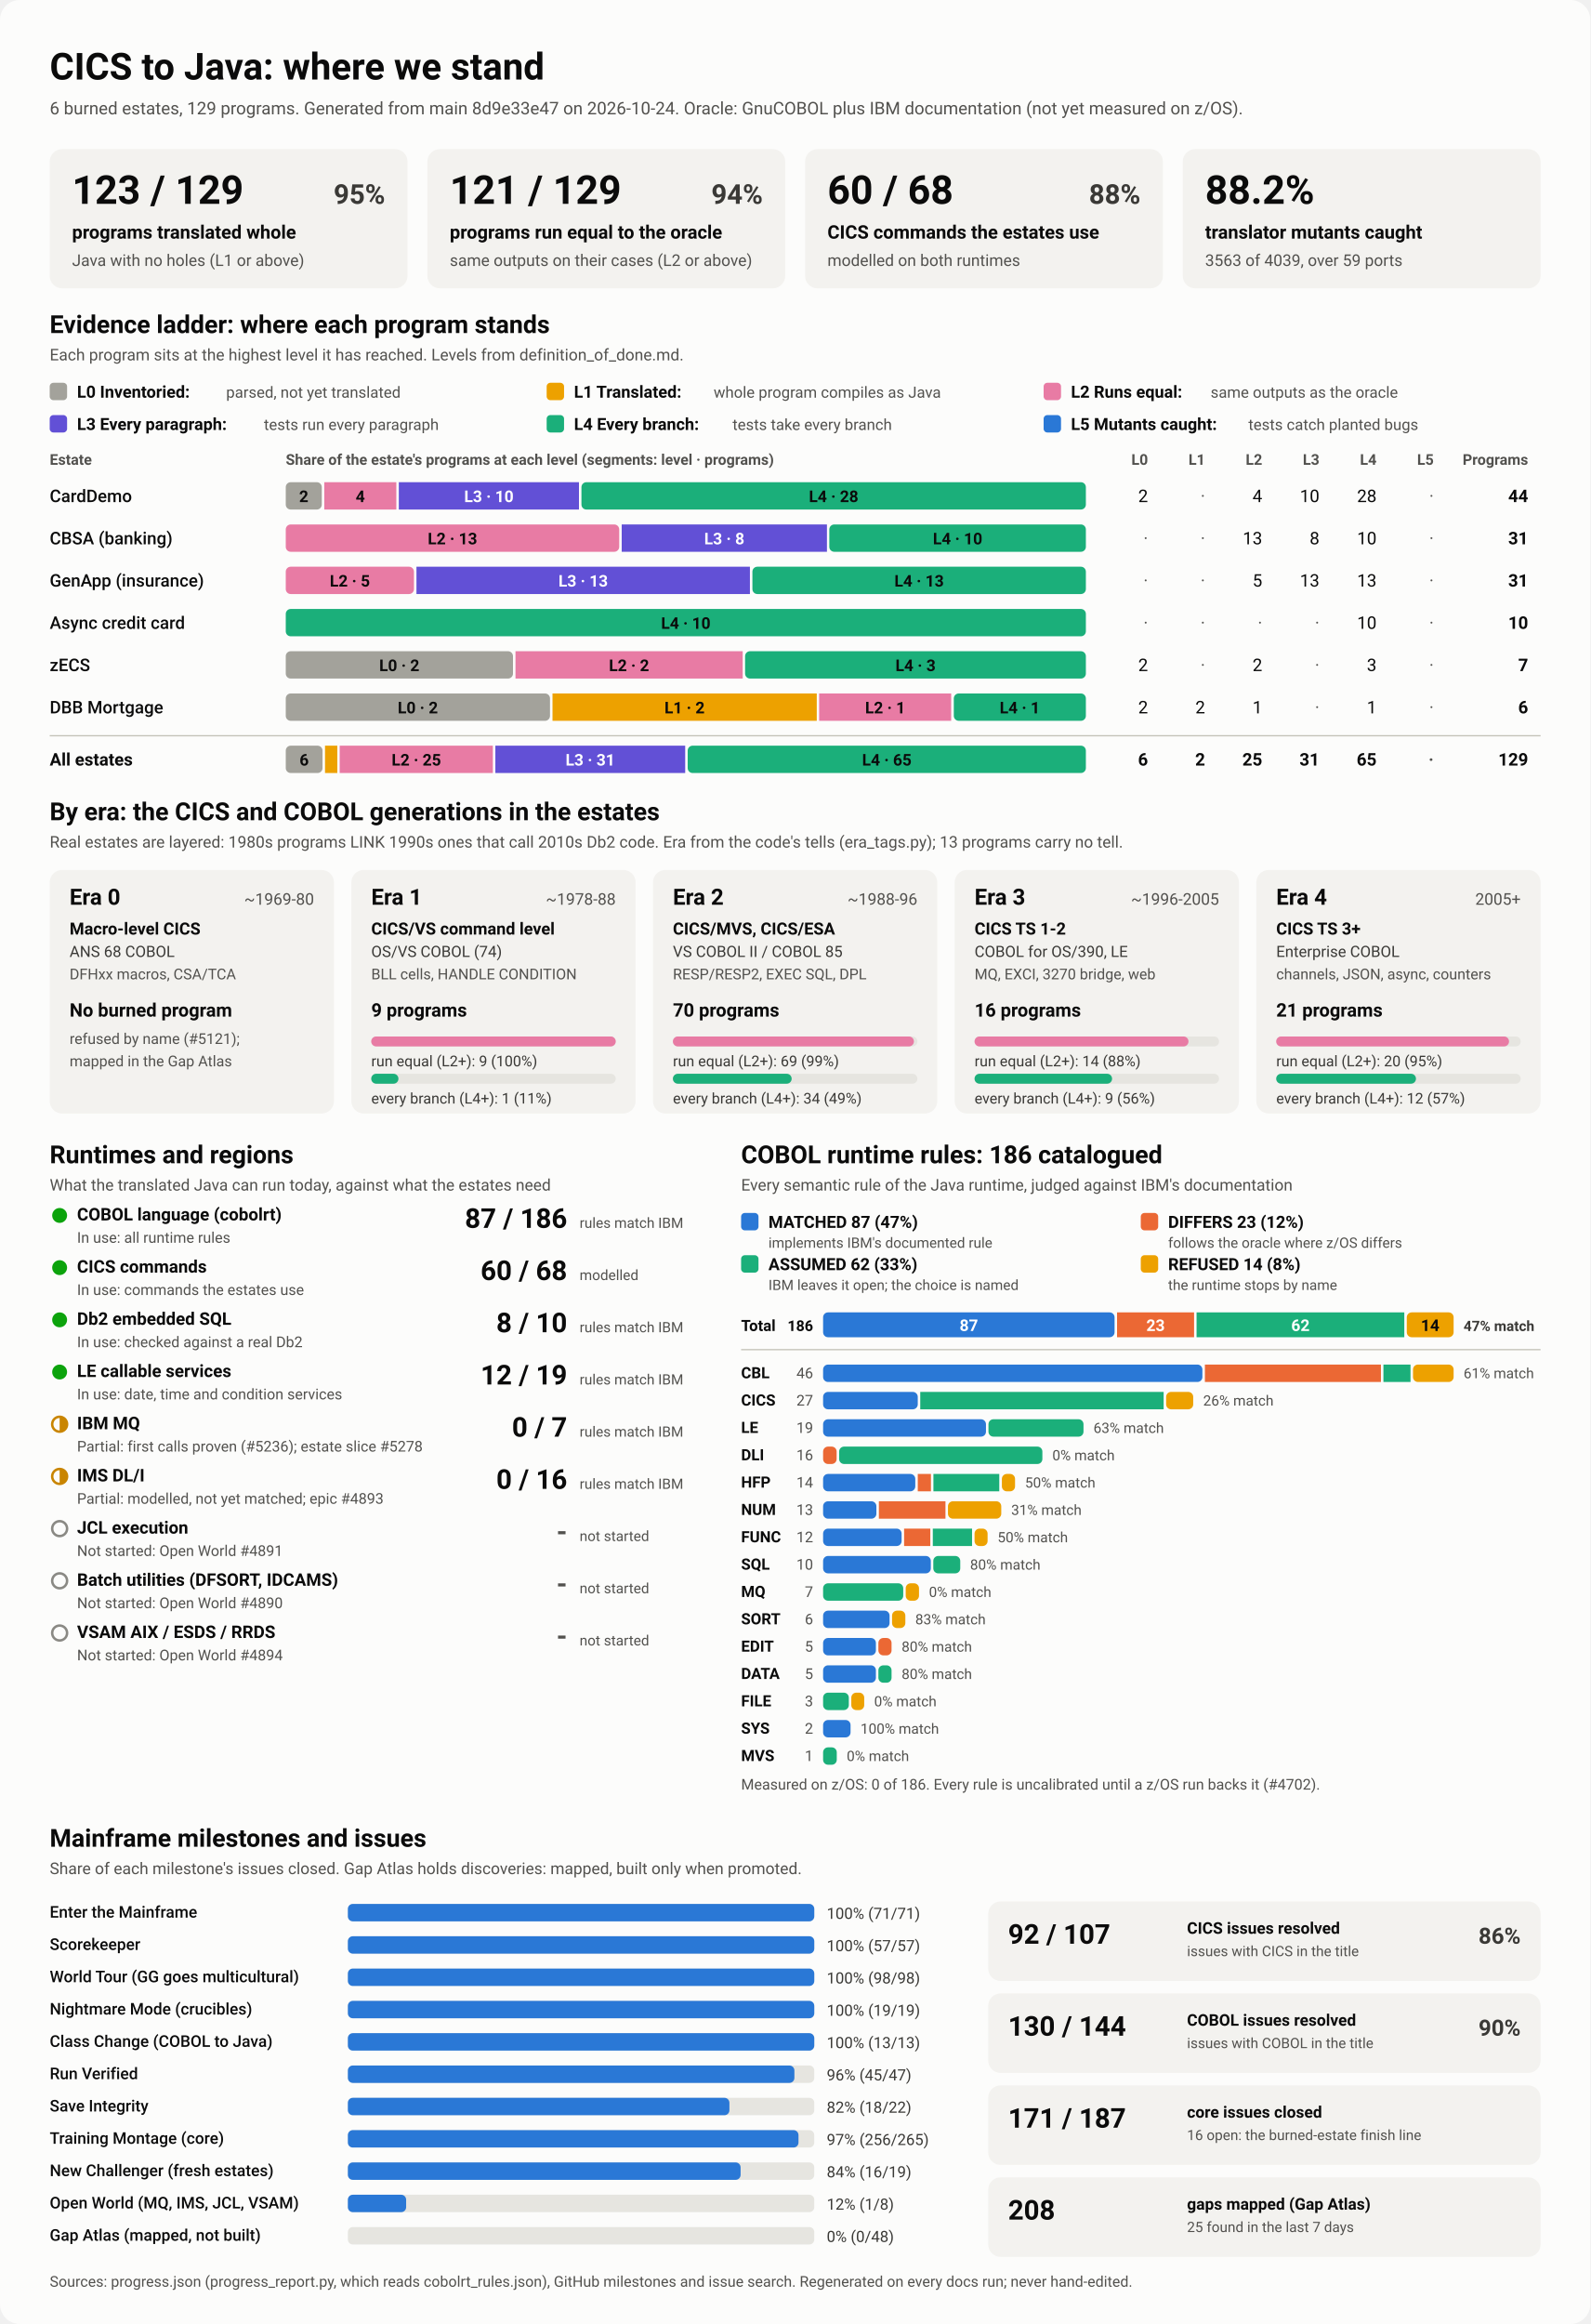
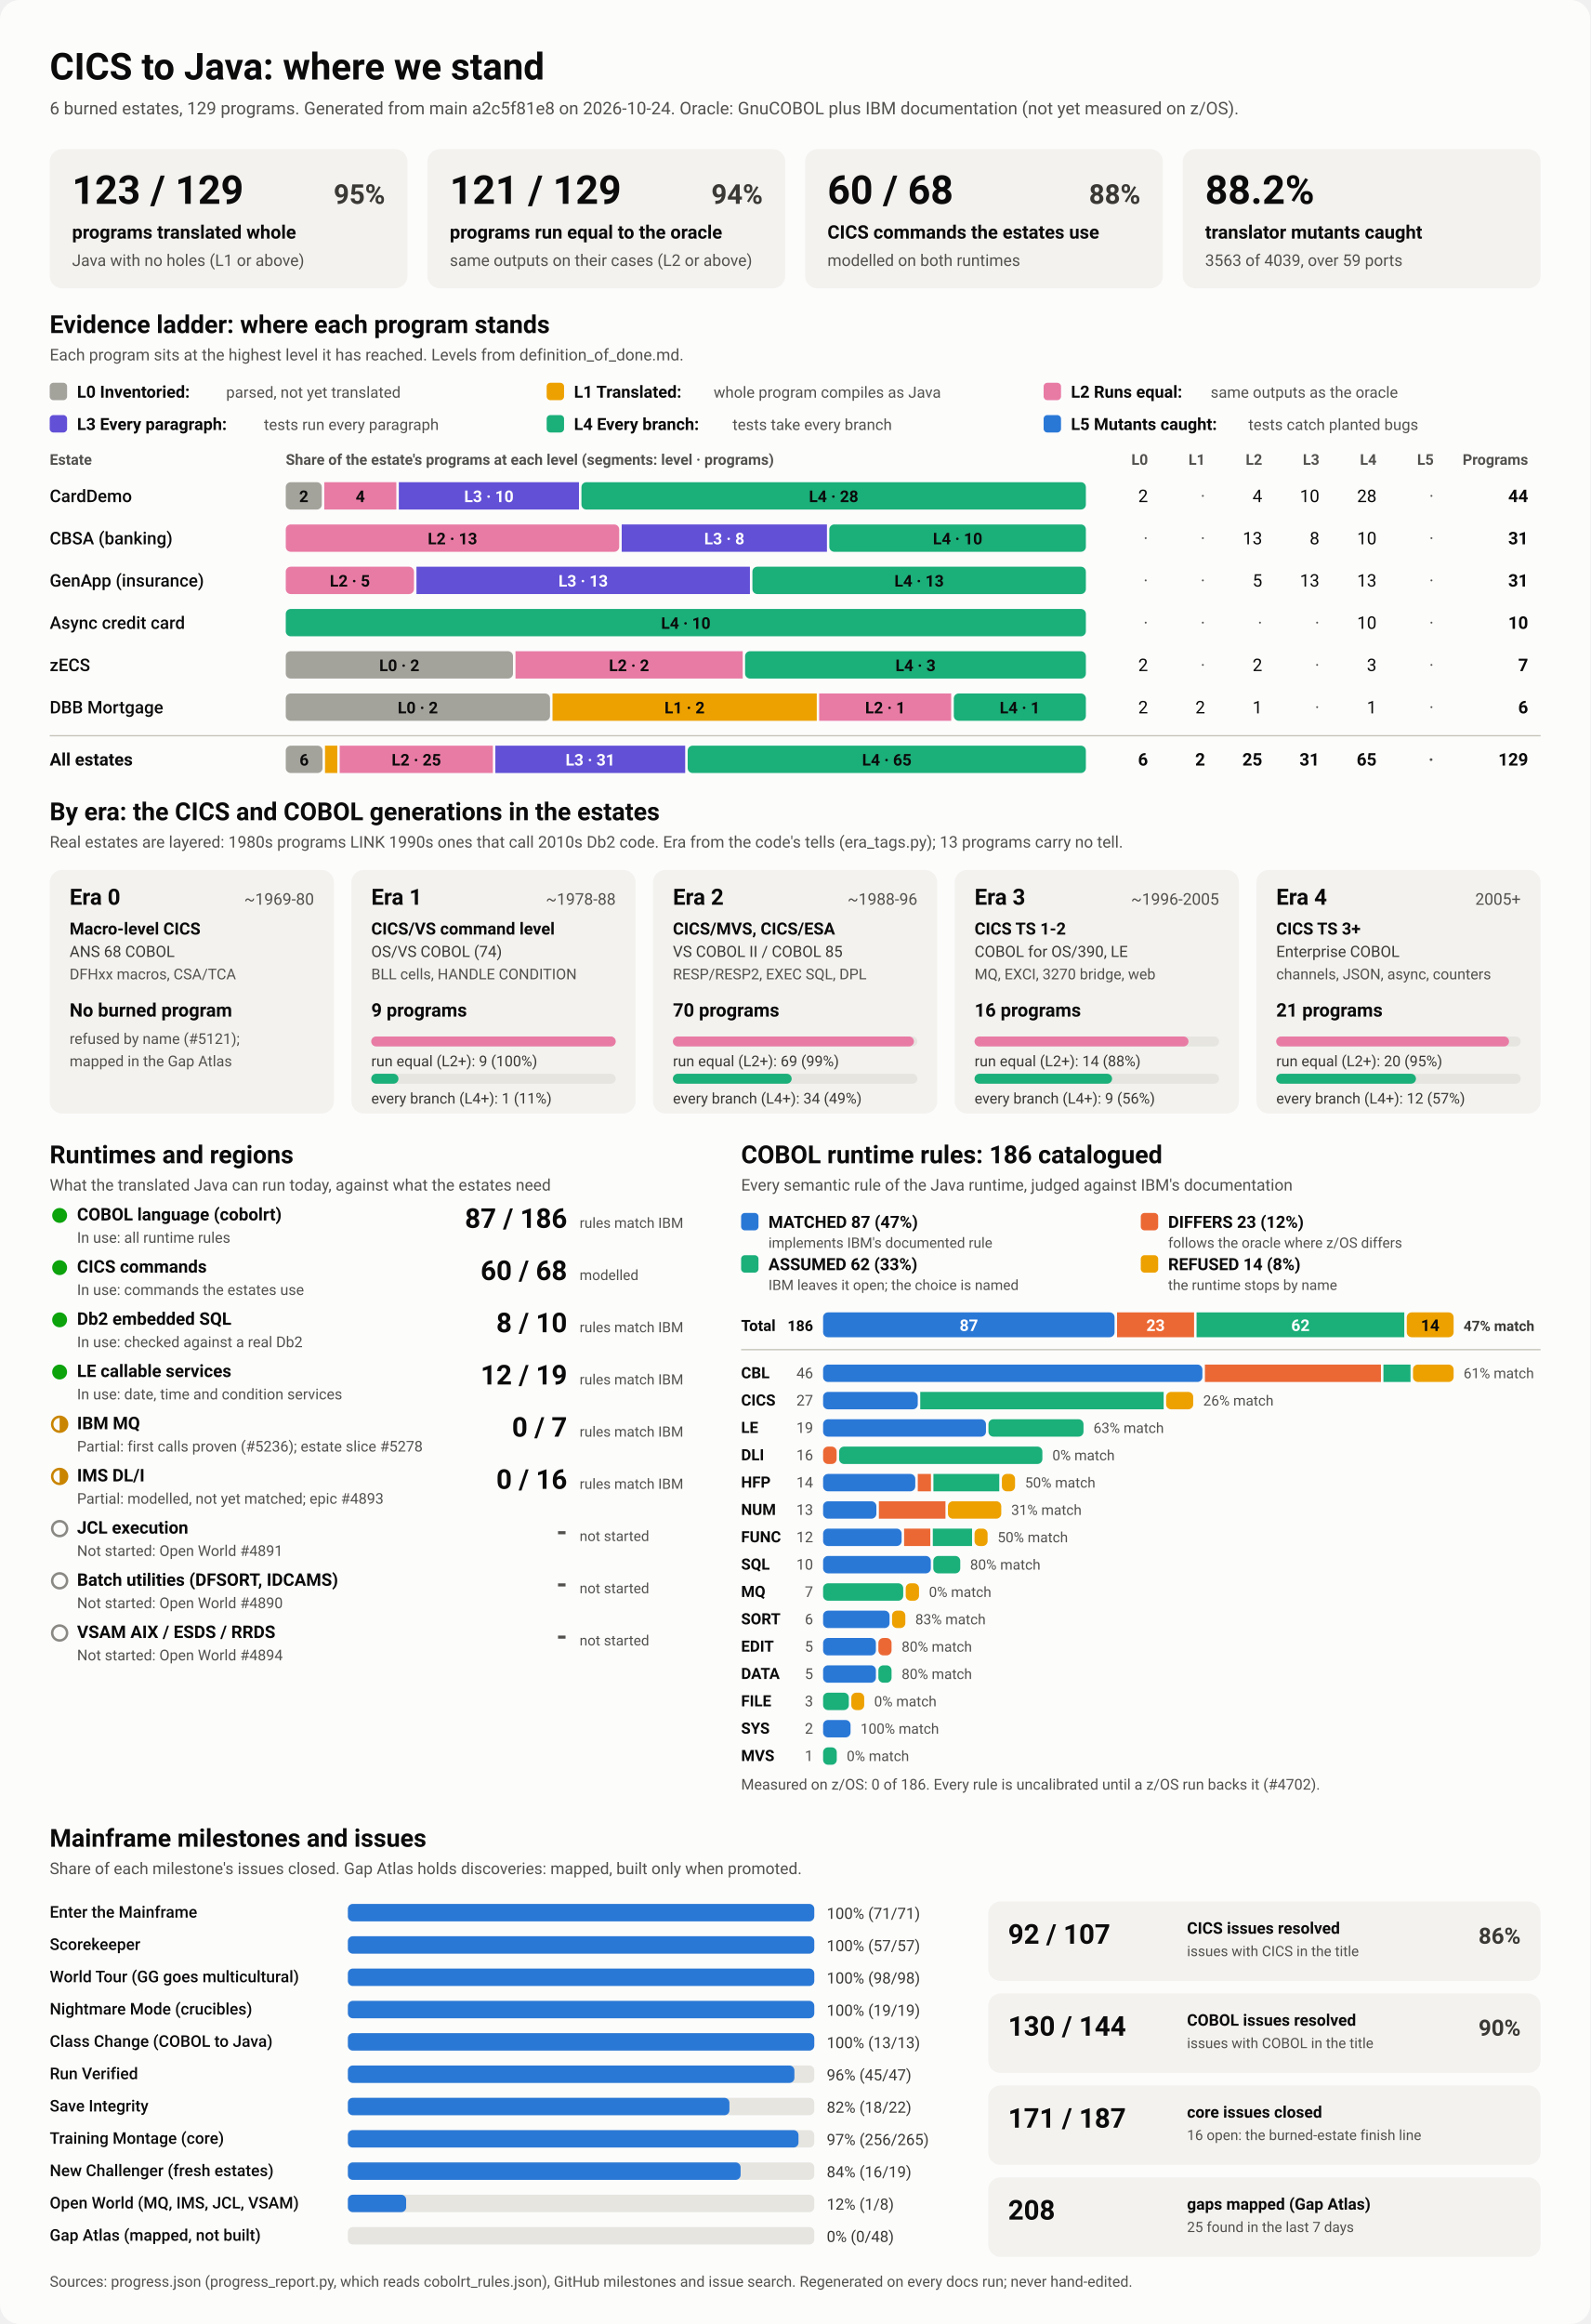
<svg xmlns="http://www.w3.org/2000/svg" viewBox="0 0 1280 1870" width="1280" height="1870" role="img" aria-labelledby="ttl">
  <style>
    svg { font-family: system-ui, -apple-system, 'Segoe UI', Roboto, Helvetica, Arial, sans-serif; }
    .bg { fill: #fcfcfb; }
    .card { fill: #f3f2ef; }
    .track { fill: #e6e5e0; }
    .rule { stroke: #c3c2b7; stroke-width: 1; }
    .t1 { fill: #0b0b0b; } .t2 { fill: #3a3936; } .t3 { fill: #52514e; }
    .on-dark { fill: #ffffff; } .on-light { fill: #0b0b0b; }
    .lv0 { fill: #a3a29b; } .lv1 { fill: #eda100; } .lv2 { fill: #e87ba4; } .lv3 { fill: #6250d6; } .lv4 { fill: #1baf7a; } .lv5 { fill: #2a78d6; } 
    .s0 { fill: #2a78d6; } .s1 { fill: #eb6834; } .s2 { fill: #1baf7a; } .s3 { fill: #eda100; } 
    .prog { fill: #2a78d6; }
    .st-good { fill: #0ca30c; } .st-warn { fill: none; stroke: #c98500; stroke-width: 2; }
    .st-warn-fill { fill: #c98500; } .st-none { fill: none; stroke: #8a8984; stroke-width: 2; }
    @media (prefers-color-scheme: dark) {
      .bg { fill: #1a1a19; } .card { fill: #242422; } .track { fill: #383835; } .rule { stroke: #52514e; }
      .t1 { fill: #f0efec; } .t2 { fill: #dddcd6; } .t3 { fill: #c3c2b7; }
      .on-light { fill: #0b0b0b; } .prog { fill: #3987e5; }
      .lv0 { fill: #6b6a64; } .lv1 { fill: #c98500; } .lv2 { fill: #d55181; } .lv3 { fill: #9085e9; } .lv4 { fill: #199e70; } .lv5 { fill: #3987e5; } 
      .s0 { fill: #3987e5; } .s1 { fill: #d95926; } .s2 { fill: #199e70; } .s3 { fill: #c98500; } 
    }
  </style>
  <rect class="bg" width="1280" height="1870" rx="16" />
  <text x="40.0" y="64.0" class="t1" font-size="30" font-weight="700" text-anchor="start">CICS to Java: where we stand</text>
-   <text x="40.0" y="92.0" class="t3" font-size="14" font-weight="400" text-anchor="start">6 burned estates, 129 programs. Generated from main 8d9e33e47 on 2026-10-24. Oracle: GnuCOBOL plus IBM documentation (not yet measured on z/OS).</text>
+   <text x="40.0" y="92.0" class="t3" font-size="14" font-weight="400" text-anchor="start">6 burned estates, 129 programs. Generated from main a2c5f81e8 on 2026-10-24. Oracle: GnuCOBOL plus IBM documentation (not yet measured on z/OS).</text>
  <rect x="40.0" y="120.0" width="288.0" height="112.0" rx="10" class="card" />
  <text x="58.0" y="164.0" class="t1" font-size="32" font-weight="700" text-anchor="start">123 / 129</text>
  <text x="310.0" y="164.0" class="t2" font-size="22" font-weight="600" text-anchor="end">95%</text>
  <text x="58.0" y="192.0" class="t1" font-size="15" font-weight="600" text-anchor="start">programs translated whole</text>
  <text x="58.0" y="214.0" class="t3" font-size="13" font-weight="400" text-anchor="start">Java with no holes (L1 or above)</text>
  <rect x="344.0" y="120.0" width="288.0" height="112.0" rx="10" class="card" />
  <text x="362.0" y="164.0" class="t1" font-size="32" font-weight="700" text-anchor="start">121 / 129</text>
  <text x="614.0" y="164.0" class="t2" font-size="22" font-weight="600" text-anchor="end">94%</text>
  <text x="362.0" y="192.0" class="t1" font-size="15" font-weight="600" text-anchor="start">programs run equal to the oracle</text>
  <text x="362.0" y="214.0" class="t3" font-size="13" font-weight="400" text-anchor="start">same outputs on their cases (L2 or above)</text>
  <rect x="648.0" y="120.0" width="288.0" height="112.0" rx="10" class="card" />
  <text x="666.0" y="164.0" class="t1" font-size="32" font-weight="700" text-anchor="start">60 / 68</text>
  <text x="918.0" y="164.0" class="t2" font-size="22" font-weight="600" text-anchor="end">88%</text>
  <text x="666.0" y="192.0" class="t1" font-size="15" font-weight="600" text-anchor="start">CICS commands the estates use</text>
  <text x="666.0" y="214.0" class="t3" font-size="13" font-weight="400" text-anchor="start">modelled on both runtimes</text>
  <rect x="952.0" y="120.0" width="288.0" height="112.0" rx="10" class="card" />
  <text x="970.0" y="164.0" class="t1" font-size="32" font-weight="700" text-anchor="start">88.2%</text>
  <text x="970.0" y="192.0" class="t1" font-size="15" font-weight="600" text-anchor="start">translator mutants caught</text>
  <text x="970.0" y="214.0" class="t3" font-size="13" font-weight="400" text-anchor="start">3563 of 4039, over 59 ports</text>
  <text x="40.0" y="268.0" class="t1" font-size="20" font-weight="700" text-anchor="start">Evidence ladder: where each program stands</text>
  <text x="40.0" y="290.0" class="t3" font-size="13" font-weight="400" text-anchor="start">Each program sits at the highest level it has reached. Levels from definition_of_done.md.</text>
  <rect x="40.0" y="308.0" width="14.0" height="14.0" rx="3" class="lv0" />
  <text x="62.0" y="320.0" class="t1" font-size="13.5" font-weight="600" text-anchor="start">L0 Inventoried:</text>
  <text x="182.0" y="320.0" class="t3" font-size="12.5" font-weight="400" text-anchor="start">parsed, not yet translated</text>
  <rect x="440.0" y="308.0" width="14.0" height="14.0" rx="3" class="lv1" />
  <text x="462.0" y="320.0" class="t1" font-size="13.5" font-weight="600" text-anchor="start">L1 Translated:</text>
  <text x="574.4" y="320.0" class="t3" font-size="12.5" font-weight="400" text-anchor="start">whole program compiles as Java</text>
  <rect x="840.0" y="308.0" width="14.0" height="14.0" rx="3" class="lv2" />
  <text x="862.0" y="320.0" class="t1" font-size="13.5" font-weight="600" text-anchor="start">L2 Runs equal:</text>
  <text x="974.4" y="320.0" class="t3" font-size="12.5" font-weight="400" text-anchor="start">same outputs as the oracle</text>
  <rect x="40.0" y="334.0" width="14.0" height="14.0" rx="3" class="lv3" />
  <text x="62.0" y="346.0" class="t1" font-size="13.5" font-weight="600" text-anchor="start">L3 Every paragraph:</text>
  <text x="212.4" y="346.0" class="t3" font-size="12.5" font-weight="400" text-anchor="start">tests run every paragraph</text>
  <rect x="440.0" y="334.0" width="14.0" height="14.0" rx="3" class="lv4" />
  <text x="462.0" y="346.0" class="t1" font-size="13.5" font-weight="600" text-anchor="start">L4 Every branch:</text>
  <text x="589.6" y="346.0" class="t3" font-size="12.5" font-weight="400" text-anchor="start">tests take every branch</text>
  <rect x="840.0" y="334.0" width="14.0" height="14.0" rx="3" class="lv5" />
  <text x="862.0" y="346.0" class="t1" font-size="13.5" font-weight="600" text-anchor="start">L5 Mutants caught:</text>
  <text x="1004.8" y="346.0" class="t3" font-size="12.5" font-weight="400" text-anchor="start">tests catch planted bugs</text>
  <text x="40.0" y="374.0" class="t3" font-size="12" font-weight="600" text-anchor="start">Estate</text>
  <text x="230.0" y="374.0" class="t3" font-size="12" font-weight="600" text-anchor="start">Share of the estate's programs at each level (segments: level · programs)</text>
  <text x="924.0" y="374.0" class="t3" font-size="12" font-weight="600" text-anchor="end">L0</text>
  <text x="970.0" y="374.0" class="t3" font-size="12" font-weight="600" text-anchor="end">L1</text>
  <text x="1016.0" y="374.0" class="t3" font-size="12" font-weight="600" text-anchor="end">L2</text>
  <text x="1062.0" y="374.0" class="t3" font-size="12" font-weight="600" text-anchor="end">L3</text>
  <text x="1108.0" y="374.0" class="t3" font-size="12" font-weight="600" text-anchor="end">L4</text>
  <text x="1154.0" y="374.0" class="t3" font-size="12" font-weight="600" text-anchor="end">L5</text>
  <text x="1230.0" y="374.0" class="t3" font-size="12" font-weight="600" text-anchor="end">Programs</text>
  <text x="40.0" y="404.0" class="t1" font-size="14" font-weight="500" text-anchor="start">CardDemo</text>
  <rect x="230.0" y="388.0" width="29.0" height="22.0" rx="4" class="lv0" />
  <text x="244.5" y="404.0" class="on-light" font-size="13" font-weight="600" text-anchor="middle">2</text>
  <rect x="261.0" y="388.0" width="58.0" height="22.0" rx="0" class="lv2" />
  <text x="290.0" y="404.0" class="on-light" font-size="13" font-weight="600" text-anchor="middle">4</text>
  <rect x="321.0" y="388.0" width="145.0" height="22.0" rx="0" class="lv3" />
  <text x="393.5" y="404.0" class="on-dark" font-size="13" font-weight="600" text-anchor="middle">L3 · 10</text>
  <rect x="468.0" y="388.0" width="406.0" height="22.0" rx="4" class="lv4" />
  <text x="671.0" y="404.0" class="on-light" font-size="13" font-weight="600" text-anchor="middle">L4 · 28</text>
  <text x="924.0" y="404.0" class="t1" font-size="14" font-weight="400" text-anchor="end">2</text>
  <text x="970.0" y="404.0" class="t3" font-size="14" font-weight="400" text-anchor="end">·</text>
  <text x="1016.0" y="404.0" class="t1" font-size="14" font-weight="400" text-anchor="end">4</text>
  <text x="1062.0" y="404.0" class="t1" font-size="14" font-weight="400" text-anchor="end">10</text>
  <text x="1108.0" y="404.0" class="t1" font-size="14" font-weight="400" text-anchor="end">28</text>
  <text x="1154.0" y="404.0" class="t3" font-size="14" font-weight="400" text-anchor="end">·</text>
  <text x="1230.0" y="404.0" class="t1" font-size="14" font-weight="700" text-anchor="end">44</text>
  <text x="40.0" y="438.0" class="t1" font-size="14" font-weight="500" text-anchor="start">CBSA (banking)</text>
  <rect x="230.0" y="422.0" width="268.4" height="22.0" rx="4" class="lv2" />
  <text x="364.2" y="438.0" class="on-light" font-size="13" font-weight="600" text-anchor="middle">L2 · 13</text>
  <rect x="500.4" y="422.0" width="165.2" height="22.0" rx="0" class="lv3" />
  <text x="583.0" y="438.0" class="on-dark" font-size="13" font-weight="600" text-anchor="middle">L3 · 8</text>
  <rect x="667.5" y="422.0" width="206.5" height="22.0" rx="4" class="lv4" />
  <text x="770.8" y="438.0" class="on-light" font-size="13" font-weight="600" text-anchor="middle">L4 · 10</text>
  <text x="924.0" y="438.0" class="t3" font-size="14" font-weight="400" text-anchor="end">·</text>
  <text x="970.0" y="438.0" class="t3" font-size="14" font-weight="400" text-anchor="end">·</text>
  <text x="1016.0" y="438.0" class="t1" font-size="14" font-weight="400" text-anchor="end">13</text>
  <text x="1062.0" y="438.0" class="t1" font-size="14" font-weight="400" text-anchor="end">8</text>
  <text x="1108.0" y="438.0" class="t1" font-size="14" font-weight="400" text-anchor="end">10</text>
  <text x="1154.0" y="438.0" class="t3" font-size="14" font-weight="400" text-anchor="end">·</text>
  <text x="1230.0" y="438.0" class="t1" font-size="14" font-weight="700" text-anchor="end">31</text>
  <text x="40.0" y="472.0" class="t1" font-size="14" font-weight="500" text-anchor="start">GenApp (insurance)</text>
  <rect x="230.0" y="456.0" width="103.2" height="22.0" rx="4" class="lv2" />
  <text x="281.6" y="472.0" class="on-light" font-size="13" font-weight="600" text-anchor="middle">L2 · 5</text>
  <rect x="335.2" y="456.0" width="268.4" height="22.0" rx="0" class="lv3" />
  <text x="469.4" y="472.0" class="on-dark" font-size="13" font-weight="600" text-anchor="middle">L3 · 13</text>
  <rect x="605.6" y="456.0" width="268.4" height="22.0" rx="4" class="lv4" />
  <text x="739.8" y="472.0" class="on-light" font-size="13" font-weight="600" text-anchor="middle">L4 · 13</text>
  <text x="924.0" y="472.0" class="t3" font-size="14" font-weight="400" text-anchor="end">·</text>
  <text x="970.0" y="472.0" class="t3" font-size="14" font-weight="400" text-anchor="end">·</text>
  <text x="1016.0" y="472.0" class="t1" font-size="14" font-weight="400" text-anchor="end">5</text>
  <text x="1062.0" y="472.0" class="t1" font-size="14" font-weight="400" text-anchor="end">13</text>
  <text x="1108.0" y="472.0" class="t1" font-size="14" font-weight="400" text-anchor="end">13</text>
  <text x="1154.0" y="472.0" class="t3" font-size="14" font-weight="400" text-anchor="end">·</text>
  <text x="1230.0" y="472.0" class="t1" font-size="14" font-weight="700" text-anchor="end">31</text>
  <text x="40.0" y="506.0" class="t1" font-size="14" font-weight="500" text-anchor="start">Async credit card</text>
  <rect x="230.0" y="490.0" width="644.0" height="22.0" rx="4" class="lv4" />
  <text x="552.0" y="506.0" class="on-light" font-size="13" font-weight="600" text-anchor="middle">L4 · 10</text>
  <text x="924.0" y="506.0" class="t3" font-size="14" font-weight="400" text-anchor="end">·</text>
  <text x="970.0" y="506.0" class="t3" font-size="14" font-weight="400" text-anchor="end">·</text>
  <text x="1016.0" y="506.0" class="t3" font-size="14" font-weight="400" text-anchor="end">·</text>
  <text x="1062.0" y="506.0" class="t3" font-size="14" font-weight="400" text-anchor="end">·</text>
  <text x="1108.0" y="506.0" class="t1" font-size="14" font-weight="400" text-anchor="end">10</text>
  <text x="1154.0" y="506.0" class="t3" font-size="14" font-weight="400" text-anchor="end">·</text>
  <text x="1230.0" y="506.0" class="t1" font-size="14" font-weight="700" text-anchor="end">10</text>
  <text x="40.0" y="540.0" class="t1" font-size="14" font-weight="500" text-anchor="start">zECS</text>
  <rect x="230.0" y="524.0" width="182.9" height="22.0" rx="4" class="lv0" />
  <text x="321.4" y="540.0" class="on-light" font-size="13" font-weight="600" text-anchor="middle">L0 · 2</text>
  <rect x="414.9" y="524.0" width="182.9" height="22.0" rx="0" class="lv2" />
  <text x="506.3" y="540.0" class="on-light" font-size="13" font-weight="600" text-anchor="middle">L2 · 2</text>
  <rect x="599.7" y="524.0" width="274.3" height="22.0" rx="4" class="lv4" />
  <text x="736.9" y="540.0" class="on-light" font-size="13" font-weight="600" text-anchor="middle">L4 · 3</text>
  <text x="924.0" y="540.0" class="t1" font-size="14" font-weight="400" text-anchor="end">2</text>
  <text x="970.0" y="540.0" class="t3" font-size="14" font-weight="400" text-anchor="end">·</text>
  <text x="1016.0" y="540.0" class="t1" font-size="14" font-weight="400" text-anchor="end">2</text>
  <text x="1062.0" y="540.0" class="t3" font-size="14" font-weight="400" text-anchor="end">·</text>
  <text x="1108.0" y="540.0" class="t1" font-size="14" font-weight="400" text-anchor="end">3</text>
  <text x="1154.0" y="540.0" class="t3" font-size="14" font-weight="400" text-anchor="end">·</text>
  <text x="1230.0" y="540.0" class="t1" font-size="14" font-weight="700" text-anchor="end">7</text>
  <text x="40.0" y="574.0" class="t1" font-size="14" font-weight="500" text-anchor="start">DBB Mortgage</text>
  <rect x="230.0" y="558.0" width="212.7" height="22.0" rx="4" class="lv0" />
  <text x="336.3" y="574.0" class="on-light" font-size="13" font-weight="600" text-anchor="middle">L0 · 2</text>
  <rect x="444.7" y="558.0" width="212.7" height="22.0" rx="0" class="lv1" />
  <text x="551.0" y="574.0" class="on-light" font-size="13" font-weight="600" text-anchor="middle">L1 · 2</text>
  <rect x="659.3" y="558.0" width="106.3" height="22.0" rx="0" class="lv2" />
  <text x="712.5" y="574.0" class="on-light" font-size="13" font-weight="600" text-anchor="middle">L2 · 1</text>
  <rect x="767.7" y="558.0" width="106.3" height="22.0" rx="4" class="lv4" />
  <text x="820.8" y="574.0" class="on-light" font-size="13" font-weight="600" text-anchor="middle">L4 · 1</text>
  <text x="924.0" y="574.0" class="t1" font-size="14" font-weight="400" text-anchor="end">2</text>
  <text x="970.0" y="574.0" class="t1" font-size="14" font-weight="400" text-anchor="end">2</text>
  <text x="1016.0" y="574.0" class="t1" font-size="14" font-weight="400" text-anchor="end">1</text>
  <text x="1062.0" y="574.0" class="t3" font-size="14" font-weight="400" text-anchor="end">·</text>
  <text x="1108.0" y="574.0" class="t1" font-size="14" font-weight="400" text-anchor="end">1</text>
  <text x="1154.0" y="574.0" class="t3" font-size="14" font-weight="400" text-anchor="end">·</text>
  <text x="1230.0" y="574.0" class="t1" font-size="14" font-weight="700" text-anchor="end">6</text>
  <line x1="40" x2="1240" y1="592" y2="592" class="rule" />
  <text x="40.0" y="616.0" class="t1" font-size="14" font-weight="700" text-anchor="start">All estates</text>
  <rect x="230.0" y="600.0" width="29.6" height="22.0" rx="4" class="lv0" />
  <text x="244.8" y="616.0" class="on-light" font-size="13" font-weight="600" text-anchor="middle">6</text>
  <rect x="261.6" y="600.0" width="9.9" height="22.0" rx="0" class="lv1" />
  <rect x="273.4" y="600.0" width="123.3" height="22.0" rx="0" class="lv2" />
  <text x="335.1" y="616.0" class="on-light" font-size="13" font-weight="600" text-anchor="middle">L2 · 25</text>
  <rect x="398.7" y="600.0" width="152.8" height="22.0" rx="0" class="lv3" />
  <text x="475.1" y="616.0" class="on-dark" font-size="13" font-weight="600" text-anchor="middle">L3 · 31</text>
  <rect x="553.5" y="600.0" width="320.5" height="22.0" rx="4" class="lv4" />
  <text x="713.8" y="616.0" class="on-light" font-size="13" font-weight="600" text-anchor="middle">L4 · 65</text>
  <text x="924.0" y="616.0" class="t1" font-size="14" font-weight="700" text-anchor="end">6</text>
  <text x="970.0" y="616.0" class="t1" font-size="14" font-weight="700" text-anchor="end">2</text>
  <text x="1016.0" y="616.0" class="t1" font-size="14" font-weight="700" text-anchor="end">25</text>
  <text x="1062.0" y="616.0" class="t1" font-size="14" font-weight="700" text-anchor="end">31</text>
  <text x="1108.0" y="616.0" class="t1" font-size="14" font-weight="700" text-anchor="end">65</text>
  <text x="1154.0" y="616.0" class="t3" font-size="14" font-weight="700" text-anchor="end">·</text>
  <text x="1230.0" y="616.0" class="t1" font-size="14" font-weight="700" text-anchor="end">129</text>
  <text x="40.0" y="660.0" class="t1" font-size="20" font-weight="700" text-anchor="start">By era: the CICS and COBOL generations in the estates</text>
  <text x="40.0" y="682.0" class="t3" font-size="13" font-weight="400" text-anchor="start">Real estates are layered: 1980s programs LINK 1990s ones that call 2010s Db2 code. Era from the code's tells (era_tags.py); 13 programs carry no tell.</text>
  <rect x="40.0" y="700.0" width="228.8" height="196.0" rx="10" class="card" />
  <text x="56.0" y="728.0" class="t1" font-size="18" font-weight="700" text-anchor="start">Era 0</text>
  <text x="252.8" y="728.0" class="t3" font-size="13" font-weight="400" text-anchor="end">~1969-80</text>
  <text x="56.0" y="752.0" class="t1" font-size="13.5" font-weight="600" text-anchor="start">Macro-level CICS</text>
  <text x="56.0" y="770.0" class="t2" font-size="12.5" font-weight="400" text-anchor="start">ANS 68 COBOL</text>
  <text x="56.0" y="788.0" class="t3" font-size="12" font-weight="400" text-anchor="start">DFHxx macros, CSA/TCA</text>
  <text x="56.0" y="818.0" class="t1" font-size="15" font-weight="700" text-anchor="start">No burned program</text>
  <text x="56.0" y="840.0" class="t3" font-size="12" font-weight="400" text-anchor="start">refused by name (#5121);</text>
  <text x="56.0" y="858.0" class="t3" font-size="12" font-weight="400" text-anchor="start">mapped in the Gap Atlas</text>
  <rect x="282.8" y="700.0" width="228.8" height="196.0" rx="10" class="card" />
  <text x="298.8" y="728.0" class="t1" font-size="18" font-weight="700" text-anchor="start">Era 1</text>
  <text x="495.6" y="728.0" class="t3" font-size="13" font-weight="400" text-anchor="end">~1978-88</text>
  <text x="298.8" y="752.0" class="t1" font-size="13.5" font-weight="600" text-anchor="start">CICS/VS command level</text>
  <text x="298.8" y="770.0" class="t2" font-size="12.5" font-weight="400" text-anchor="start">OS/VS COBOL (74)</text>
  <text x="298.8" y="788.0" class="t3" font-size="12" font-weight="400" text-anchor="start">BLL cells, HANDLE CONDITION</text>
  <text x="298.8" y="818.0" class="t1" font-size="15" font-weight="700" text-anchor="start">9 programs</text>
  <rect x="298.8" y="834.0" width="196.8" height="8.0" rx="4" class="track" />
  <rect x="298.8" y="834.0" width="196.8" height="8.0" rx="4" class="lv2" />
  <text x="298.8" y="858.0" class="t2" font-size="12" font-weight="400" text-anchor="start">run equal (L2+): 9 (100%)</text>
  <rect x="298.8" y="864.0" width="196.8" height="8.0" rx="4" class="track" />
  <rect x="298.8" y="864.0" width="21.9" height="8.0" rx="4" class="lv4" />
  <text x="298.8" y="888.0" class="t2" font-size="12" font-weight="400" text-anchor="start">every branch (L4+): 1 (11%)</text>
  <rect x="525.6" y="700.0" width="228.8" height="196.0" rx="10" class="card" />
  <text x="541.6" y="728.0" class="t1" font-size="18" font-weight="700" text-anchor="start">Era 2</text>
  <text x="738.4" y="728.0" class="t3" font-size="13" font-weight="400" text-anchor="end">~1988-96</text>
  <text x="541.6" y="752.0" class="t1" font-size="13.5" font-weight="600" text-anchor="start">CICS/MVS, CICS/ESA</text>
  <text x="541.6" y="770.0" class="t2" font-size="12.5" font-weight="400" text-anchor="start">VS COBOL II / COBOL 85</text>
  <text x="541.6" y="788.0" class="t3" font-size="12" font-weight="400" text-anchor="start">RESP/RESP2, EXEC SQL, DPL</text>
  <text x="541.6" y="818.0" class="t1" font-size="15" font-weight="700" text-anchor="start">70 programs</text>
  <rect x="541.6" y="834.0" width="196.8" height="8.0" rx="4" class="track" />
  <rect x="541.6" y="834.0" width="194.0" height="8.0" rx="4" class="lv2" />
  <text x="541.6" y="858.0" class="t2" font-size="12" font-weight="400" text-anchor="start">run equal (L2+): 69 (99%)</text>
  <rect x="541.6" y="864.0" width="196.8" height="8.0" rx="4" class="track" />
  <rect x="541.6" y="864.0" width="95.6" height="8.0" rx="4" class="lv4" />
  <text x="541.6" y="888.0" class="t2" font-size="12" font-weight="400" text-anchor="start">every branch (L4+): 34 (49%)</text>
  <rect x="768.4" y="700.0" width="228.8" height="196.0" rx="10" class="card" />
  <text x="784.4" y="728.0" class="t1" font-size="18" font-weight="700" text-anchor="start">Era 3</text>
  <text x="981.2" y="728.0" class="t3" font-size="13" font-weight="400" text-anchor="end">~1996-2005</text>
  <text x="784.4" y="752.0" class="t1" font-size="13.5" font-weight="600" text-anchor="start">CICS TS 1-2</text>
  <text x="784.4" y="770.0" class="t2" font-size="12.5" font-weight="400" text-anchor="start">COBOL for OS/390, LE</text>
  <text x="784.4" y="788.0" class="t3" font-size="12" font-weight="400" text-anchor="start">MQ, EXCI, 3270 bridge, web</text>
  <text x="784.4" y="818.0" class="t1" font-size="15" font-weight="700" text-anchor="start">16 programs</text>
  <rect x="784.4" y="834.0" width="196.8" height="8.0" rx="4" class="track" />
  <rect x="784.4" y="834.0" width="172.2" height="8.0" rx="4" class="lv2" />
  <text x="784.4" y="858.0" class="t2" font-size="12" font-weight="400" text-anchor="start">run equal (L2+): 14 (88%)</text>
  <rect x="784.4" y="864.0" width="196.8" height="8.0" rx="4" class="track" />
  <rect x="784.4" y="864.0" width="110.7" height="8.0" rx="4" class="lv4" />
  <text x="784.4" y="888.0" class="t2" font-size="12" font-weight="400" text-anchor="start">every branch (L4+): 9 (56%)</text>
  <rect x="1011.2" y="700.0" width="228.8" height="196.0" rx="10" class="card" />
  <text x="1027.2" y="728.0" class="t1" font-size="18" font-weight="700" text-anchor="start">Era 4</text>
  <text x="1224.0" y="728.0" class="t3" font-size="13" font-weight="400" text-anchor="end">2005+</text>
  <text x="1027.2" y="752.0" class="t1" font-size="13.5" font-weight="600" text-anchor="start">CICS TS 3+</text>
  <text x="1027.2" y="770.0" class="t2" font-size="12.5" font-weight="400" text-anchor="start">Enterprise COBOL</text>
  <text x="1027.2" y="788.0" class="t3" font-size="12" font-weight="400" text-anchor="start">channels, JSON, async, counters</text>
  <text x="1027.2" y="818.0" class="t1" font-size="15" font-weight="700" text-anchor="start">21 programs</text>
  <rect x="1027.2" y="834.0" width="196.8" height="8.0" rx="4" class="track" />
  <rect x="1027.2" y="834.0" width="187.4" height="8.0" rx="4" class="lv2" />
  <text x="1027.2" y="858.0" class="t2" font-size="12" font-weight="400" text-anchor="start">run equal (L2+): 20 (95%)</text>
  <rect x="1027.2" y="864.0" width="196.8" height="8.0" rx="4" class="track" />
  <rect x="1027.2" y="864.0" width="112.5" height="8.0" rx="4" class="lv4" />
  <text x="1027.2" y="888.0" class="t2" font-size="12" font-weight="400" text-anchor="start">every branch (L4+): 12 (57%)</text>
  <text x="40.0" y="936.0" class="t1" font-size="20" font-weight="700" text-anchor="start">Runtimes and regions</text>
  <text x="40.0" y="958.0" class="t3" font-size="13" font-weight="400" text-anchor="start">What the translated Java can run today, against what the estates need</text>
  <circle cx="48" cy="978" r="6" class="st-good" />
  <text x="62.0" y="982.0" class="t1" font-size="14" font-weight="600" text-anchor="start">COBOL language (cobolrt)</text>
  <text x="62.0" y="1000.0" class="t3" font-size="12" font-weight="400" text-anchor="start">In use: all runtime rules</text>
  <text x="456.5" y="988.0" class="t1" font-size="22" font-weight="700" text-anchor="end">87 / 186</text>
  <text x="466.5" y="988.0" class="t3" font-size="11.5" font-weight="400" text-anchor="start">rules match IBM</text>
  <circle cx="48" cy="1020" r="6" class="st-good" />
  <text x="62.0" y="1024.0" class="t1" font-size="14" font-weight="600" text-anchor="start">CICS commands</text>
  <text x="62.0" y="1042.0" class="t3" font-size="12" font-weight="400" text-anchor="start">In use: commands the estates use</text>
  <text x="456.5" y="1030.0" class="t1" font-size="22" font-weight="700" text-anchor="end">60 / 68</text>
  <text x="466.5" y="1030.0" class="t3" font-size="11.5" font-weight="400" text-anchor="start">modelled</text>
  <circle cx="48" cy="1062" r="6" class="st-good" />
  <text x="62.0" y="1066.0" class="t1" font-size="14" font-weight="600" text-anchor="start">Db2 embedded SQL</text>
  <text x="62.0" y="1084.0" class="t3" font-size="12" font-weight="400" text-anchor="start">In use: checked against a real Db2</text>
  <text x="456.5" y="1072.0" class="t1" font-size="22" font-weight="700" text-anchor="end">8 / 10</text>
  <text x="466.5" y="1072.0" class="t3" font-size="11.5" font-weight="400" text-anchor="start">rules match IBM</text>
  <circle cx="48" cy="1104" r="6" class="st-good" />
  <text x="62.0" y="1108.0" class="t1" font-size="14" font-weight="600" text-anchor="start">LE callable services</text>
  <text x="62.0" y="1126.0" class="t3" font-size="12" font-weight="400" text-anchor="start">In use: date, time and condition services</text>
  <text x="456.5" y="1114.0" class="t1" font-size="22" font-weight="700" text-anchor="end">12 / 19</text>
  <text x="466.5" y="1114.0" class="t3" font-size="11.5" font-weight="400" text-anchor="start">rules match IBM</text>
  <circle cx="48" cy="1146" r="6" class="st-warn" />
  <path d="M 48 1140 A 6 6 0 0 1 48 1152 Z" class="st-warn-fill" />
  <text x="62.0" y="1150.0" class="t1" font-size="14" font-weight="600" text-anchor="start">IBM MQ</text>
  <text x="62.0" y="1168.0" class="t3" font-size="12" font-weight="400" text-anchor="start">Partial: first calls proven (#5236); estate slice #5278</text>
  <text x="456.5" y="1156.0" class="t1" font-size="22" font-weight="700" text-anchor="end">0 / 7</text>
  <text x="466.5" y="1156.0" class="t3" font-size="11.5" font-weight="400" text-anchor="start">rules match IBM</text>
  <circle cx="48" cy="1188" r="6" class="st-warn" />
  <path d="M 48 1182 A 6 6 0 0 1 48 1194 Z" class="st-warn-fill" />
  <text x="62.0" y="1192.0" class="t1" font-size="14" font-weight="600" text-anchor="start">IMS DL/I</text>
  <text x="62.0" y="1210.0" class="t3" font-size="12" font-weight="400" text-anchor="start">Partial: modelled, not yet matched; epic #4893</text>
  <text x="456.5" y="1198.0" class="t1" font-size="22" font-weight="700" text-anchor="end">0 / 16</text>
  <text x="466.5" y="1198.0" class="t3" font-size="11.5" font-weight="400" text-anchor="start">rules match IBM</text>
  <circle cx="48" cy="1230" r="6" class="st-none" />
  <text x="62.0" y="1234.0" class="t1" font-size="14" font-weight="600" text-anchor="start">JCL execution</text>
  <text x="62.0" y="1252.0" class="t3" font-size="12" font-weight="400" text-anchor="start">Not started: Open World #4891</text>
  <text x="456.5" y="1240.0" class="t3" font-size="22" font-weight="700" text-anchor="end">-</text>
  <text x="466.5" y="1240.0" class="t3" font-size="11.5" font-weight="400" text-anchor="start">not started</text>
  <circle cx="48" cy="1272" r="6" class="st-none" />
  <text x="62.0" y="1276.0" class="t1" font-size="14" font-weight="600" text-anchor="start">Batch utilities (DFSORT, IDCAMS)</text>
  <text x="62.0" y="1294.0" class="t3" font-size="12" font-weight="400" text-anchor="start">Not started: Open World #4890</text>
  <text x="456.5" y="1282.0" class="t3" font-size="22" font-weight="700" text-anchor="end">-</text>
  <text x="466.5" y="1282.0" class="t3" font-size="11.5" font-weight="400" text-anchor="start">not started</text>
  <circle cx="48" cy="1314" r="6" class="st-none" />
  <text x="62.0" y="1318.0" class="t1" font-size="14" font-weight="600" text-anchor="start">VSAM AIX / ESDS / RRDS</text>
  <text x="62.0" y="1336.0" class="t3" font-size="12" font-weight="400" text-anchor="start">Not started: Open World #4894</text>
  <text x="456.5" y="1324.0" class="t3" font-size="22" font-weight="700" text-anchor="end">-</text>
  <text x="466.5" y="1324.0" class="t3" font-size="11.5" font-weight="400" text-anchor="start">not started</text>
  <text x="596.5" y="936.0" class="t1" font-size="20" font-weight="700" text-anchor="start">COBOL runtime rules: 186 catalogued</text>
  <text x="596.5" y="958.0" class="t3" font-size="13" font-weight="400" text-anchor="start">Every semantic rule of the Java runtime, judged against IBM's documentation</text>
  <rect x="596.5" y="976.0" width="14.0" height="14.0" rx="3" class="s0" />
  <text x="618.5" y="988.0" class="t1" font-size="13.5" font-weight="600" text-anchor="start">MATCHED  87 (47%)</text>
  <text x="618.5" y="1004.0" class="t3" font-size="11.5" font-weight="400" text-anchor="start">implements IBM's documented rule</text>
  <rect x="918.2" y="976.0" width="14.0" height="14.0" rx="3" class="s1" />
  <text x="940.2" y="988.0" class="t1" font-size="13.5" font-weight="600" text-anchor="start">DIFFERS  23 (12%)</text>
  <text x="940.2" y="1004.0" class="t3" font-size="11.5" font-weight="400" text-anchor="start">follows the oracle where z/OS differs</text>
  <rect x="596.5" y="1010.0" width="14.0" height="14.0" rx="3" class="s2" />
  <text x="618.5" y="1022.0" class="t1" font-size="13.5" font-weight="600" text-anchor="start">ASSUMED  62 (33%)</text>
  <text x="618.5" y="1038.0" class="t3" font-size="11.5" font-weight="400" text-anchor="start">IBM leaves it open; the choice is named</text>
  <rect x="918.2" y="1010.0" width="14.0" height="14.0" rx="3" class="s3" />
  <text x="940.2" y="1022.0" class="t1" font-size="13.5" font-weight="600" text-anchor="start">REFUSED  14 (8%)</text>
  <text x="940.2" y="1038.0" class="t3" font-size="11.5" font-weight="400" text-anchor="start">the runtime stops by name</text>
  <text x="596.5" y="1071.0" class="t1" font-size="12.5" font-weight="700" text-anchor="start">Total</text>
  <text x="654.5" y="1071.0" class="t1" font-size="12" font-weight="700" text-anchor="end">186</text>
  <rect x="662.5" y="1056.0" width="234.6" height="20.0" rx="4" class="s0" />
  <text x="779.8" y="1071.0" class="on-dark" font-size="13" font-weight="600" text-anchor="middle">87</text>
  <rect x="899.1" y="1056.0" width="62.0" height="20.0" rx="0" class="s1" />
  <text x="930.1" y="1071.0" class="on-dark" font-size="13" font-weight="600" text-anchor="middle">23</text>
  <rect x="963.1" y="1056.0" width="167.2" height="20.0" rx="0" class="s2" />
  <text x="1046.7" y="1071.0" class="on-dark" font-size="13" font-weight="600" text-anchor="middle">62</text>
  <rect x="1132.3" y="1056.0" width="37.7" height="20.0" rx="4" class="s3" />
  <text x="1151.1" y="1071.0" class="on-light" font-size="13" font-weight="600" text-anchor="middle">14</text>
  <text x="1178.0" y="1071.0" class="t2" font-size="11.5" font-weight="600" text-anchor="start">47% match</text>
  <line x1="596.5" x2="1240.0" y1="1086" y2="1086" class="rule" />
  <text x="596.5" y="1109.0" class="t1" font-size="12.5" font-weight="600" text-anchor="start">CBL</text>
  <text x="654.5" y="1109.0" class="t3" font-size="12" font-weight="400" text-anchor="end">46</text>
  <rect x="662.5" y="1098.0" width="305.3" height="14.0" rx="4" class="s0" />
  <rect x="969.8" y="1098.0" width="141.7" height="14.0" rx="0" class="s1" />
  <rect x="1113.5" y="1098.0" width="21.8" height="14.0" rx="0" class="s2" />
  <rect x="1137.3" y="1098.0" width="32.7" height="14.0" rx="4" class="s3" />
  <text x="1178.0" y="1109.0" class="t3" font-size="11.5" font-weight="400" text-anchor="start">61% match</text>
  <text x="596.5" y="1131.0" class="t1" font-size="12.5" font-weight="600" text-anchor="start">CICS</text>
  <text x="654.5" y="1131.0" class="t3" font-size="12" font-weight="400" text-anchor="end">27</text>
  <rect x="662.5" y="1120.0" width="76.2" height="14.0" rx="4" class="s0" />
  <rect x="740.7" y="1120.0" width="195.9" height="14.0" rx="0" class="s2" />
  <rect x="938.6" y="1120.0" width="21.8" height="14.0" rx="4" class="s3" />
  <text x="968.4" y="1131.0" class="t3" font-size="11.5" font-weight="400" text-anchor="start">26% match</text>
  <text x="596.5" y="1153.0" class="t1" font-size="12.5" font-weight="600" text-anchor="start">LE</text>
  <text x="654.5" y="1153.0" class="t3" font-size="12" font-weight="400" text-anchor="end">19</text>
  <rect x="662.5" y="1142.0" width="131.1" height="14.0" rx="4" class="s0" />
  <rect x="795.6" y="1142.0" width="76.5" height="14.0" rx="4" class="s2" />
  <text x="880.1" y="1153.0" class="t3" font-size="11.5" font-weight="400" text-anchor="start">63% match</text>
  <text x="596.5" y="1175.0" class="t1" font-size="12.5" font-weight="600" text-anchor="start">DLI</text>
  <text x="654.5" y="1175.0" class="t3" font-size="12" font-weight="400" text-anchor="end">16</text>
  <rect x="662.5" y="1164.0" width="10.9" height="14.0" rx="4" class="s1" />
  <rect x="675.4" y="1164.0" width="163.6" height="14.0" rx="4" class="s2" />
  <text x="847.0" y="1175.0" class="t3" font-size="11.5" font-weight="400" text-anchor="start">0% match</text>
  <text x="596.5" y="1197.0" class="t1" font-size="12.5" font-weight="600" text-anchor="start">HFP</text>
  <text x="654.5" y="1197.0" class="t3" font-size="12" font-weight="400" text-anchor="end">14</text>
  <rect x="662.5" y="1186.0" width="74.2" height="14.0" rx="4" class="s0" />
  <rect x="738.7" y="1186.0" width="10.6" height="14.0" rx="0" class="s1" />
  <rect x="751.3" y="1186.0" width="53.0" height="14.0" rx="0" class="s2" />
  <rect x="806.4" y="1186.0" width="10.6" height="14.0" rx="4" class="s3" />
  <text x="825.0" y="1197.0" class="t3" font-size="11.5" font-weight="400" text-anchor="start">50% match</text>
  <text x="596.5" y="1219.0" class="t1" font-size="12.5" font-weight="600" text-anchor="start">NUM</text>
  <text x="654.5" y="1219.0" class="t3" font-size="12" font-weight="400" text-anchor="end">13</text>
  <rect x="662.5" y="1208.0" width="42.9" height="14.0" rx="4" class="s0" />
  <rect x="707.4" y="1208.0" width="53.6" height="14.0" rx="0" class="s1" />
  <rect x="763.0" y="1208.0" width="42.9" height="14.0" rx="4" class="s3" />
  <text x="813.9" y="1219.0" class="t3" font-size="11.5" font-weight="400" text-anchor="start">31% match</text>
  <text x="596.5" y="1241.0" class="t1" font-size="12.5" font-weight="600" text-anchor="start">FUNC</text>
  <text x="654.5" y="1241.0" class="t3" font-size="12" font-weight="400" text-anchor="end">12</text>
  <rect x="662.5" y="1230.0" width="63.2" height="14.0" rx="4" class="s0" />
  <rect x="727.7" y="1230.0" width="21.1" height="14.0" rx="0" class="s1" />
  <rect x="750.8" y="1230.0" width="31.6" height="14.0" rx="0" class="s2" />
  <rect x="784.4" y="1230.0" width="10.5" height="14.0" rx="4" class="s3" />
  <text x="802.9" y="1241.0" class="t3" font-size="11.5" font-weight="400" text-anchor="start">50% match</text>
  <text x="596.5" y="1263.0" class="t1" font-size="12.5" font-weight="600" text-anchor="start">SQL</text>
  <text x="654.5" y="1263.0" class="t3" font-size="12" font-weight="400" text-anchor="end">10</text>
  <rect x="662.5" y="1252.0" width="86.7" height="14.0" rx="4" class="s0" />
  <rect x="751.2" y="1252.0" width="21.7" height="14.0" rx="4" class="s2" />
  <text x="780.8" y="1263.0" class="t3" font-size="11.5" font-weight="400" text-anchor="start">80% match</text>
  <text x="596.5" y="1285.0" class="t1" font-size="12.5" font-weight="600" text-anchor="start">MQ</text>
  <text x="654.5" y="1285.0" class="t3" font-size="12" font-weight="400" text-anchor="end">7</text>
  <rect x="662.5" y="1274.0" width="64.5" height="14.0" rx="4" class="s2" />
  <rect x="729.0" y="1274.0" width="10.7" height="14.0" rx="4" class="s3" />
  <text x="747.7" y="1285.0" class="t3" font-size="11.5" font-weight="400" text-anchor="start">0% match</text>
  <text x="596.5" y="1307.0" class="t1" font-size="12.5" font-weight="600" text-anchor="start">SORT</text>
  <text x="654.5" y="1307.0" class="t3" font-size="12" font-weight="400" text-anchor="end">6</text>
  <rect x="662.5" y="1296.0" width="53.5" height="14.0" rx="4" class="s0" />
  <rect x="718.0" y="1296.0" width="10.7" height="14.0" rx="4" class="s3" />
  <text x="736.7" y="1307.0" class="t3" font-size="11.5" font-weight="400" text-anchor="start">83% match</text>
  <text x="596.5" y="1329.0" class="t1" font-size="12.5" font-weight="600" text-anchor="start">EDIT</text>
  <text x="654.5" y="1329.0" class="t3" font-size="12" font-weight="400" text-anchor="end">5</text>
  <rect x="662.5" y="1318.0" width="42.5" height="14.0" rx="4" class="s0" />
  <rect x="707.0" y="1318.0" width="10.6" height="14.0" rx="4" class="s1" />
  <text x="725.7" y="1329.0" class="t3" font-size="11.5" font-weight="400" text-anchor="start">80% match</text>
  <text x="596.5" y="1351.0" class="t1" font-size="12.5" font-weight="600" text-anchor="start">DATA</text>
  <text x="654.5" y="1351.0" class="t3" font-size="12" font-weight="400" text-anchor="end">5</text>
  <rect x="662.5" y="1340.0" width="42.5" height="14.0" rx="4" class="s0" />
  <rect x="707.0" y="1340.0" width="10.6" height="14.0" rx="4" class="s2" />
  <text x="725.7" y="1351.0" class="t3" font-size="11.5" font-weight="400" text-anchor="start">80% match</text>
  <text x="596.5" y="1373.0" class="t1" font-size="12.5" font-weight="600" text-anchor="start">FILE</text>
  <text x="654.5" y="1373.0" class="t3" font-size="12" font-weight="400" text-anchor="end">3</text>
  <rect x="662.5" y="1362.0" width="20.7" height="14.0" rx="4" class="s2" />
  <rect x="685.2" y="1362.0" width="10.4" height="14.0" rx="4" class="s3" />
  <text x="703.6" y="1373.0" class="t3" font-size="11.5" font-weight="400" text-anchor="start">0% match</text>
  <text x="596.5" y="1395.0" class="t1" font-size="12.5" font-weight="600" text-anchor="start">SYS</text>
  <text x="654.5" y="1395.0" class="t3" font-size="12" font-weight="400" text-anchor="end">2</text>
  <rect x="662.5" y="1384.0" width="22.1" height="14.0" rx="4" class="s0" />
  <text x="692.6" y="1395.0" class="t3" font-size="11.5" font-weight="400" text-anchor="start">100% match</text>
  <text x="596.5" y="1417.0" class="t1" font-size="12.5" font-weight="600" text-anchor="start">MVS</text>
  <text x="654.5" y="1417.0" class="t3" font-size="12" font-weight="400" text-anchor="end">1</text>
  <rect x="662.5" y="1406.0" width="11.0" height="14.0" rx="4" class="s2" />
  <text x="681.5" y="1417.0" class="t3" font-size="11.5" font-weight="400" text-anchor="start">0% match</text>
  <text x="596.5" y="1440.0" class="t3" font-size="12" font-weight="400" text-anchor="start">Measured on z/OS: 0 of 186. Every rule is uncalibrated until a z/OS run backs it (#4702).</text>
  <text x="40.0" y="1486.0" class="t1" font-size="20" font-weight="700" text-anchor="start">Mainframe milestones and issues</text>
  <text x="40.0" y="1508.0" class="t3" font-size="13" font-weight="400" text-anchor="start">Share of each milestone's issues closed. Gap Atlas holds discoveries: mapped, built only when promoted.</text>
  <text x="40.0" y="1543.0" class="t1" font-size="13" font-weight="500" text-anchor="start">Enter the Mainframe</text>
  <rect x="280.0" y="1532.0" width="375.4" height="14.0" rx="4" class="track" />
  <rect x="280.0" y="1532.0" width="375.4" height="14.0" rx="4" class="prog" />
  <text x="665.4" y="1544.0" class="t2" font-size="12.5" font-weight="400" text-anchor="start">100%  (71/71)</text>
  <text x="40.0" y="1569.0" class="t1" font-size="13" font-weight="500" text-anchor="start">Scorekeeper</text>
  <rect x="280.0" y="1558.0" width="375.4" height="14.0" rx="4" class="track" />
  <rect x="280.0" y="1558.0" width="375.4" height="14.0" rx="4" class="prog" />
  <text x="665.4" y="1570.0" class="t2" font-size="12.5" font-weight="400" text-anchor="start">100%  (57/57)</text>
  <text x="40.0" y="1595.0" class="t1" font-size="13" font-weight="500" text-anchor="start">World Tour (GG goes multicultural)</text>
  <rect x="280.0" y="1584.0" width="375.4" height="14.0" rx="4" class="track" />
  <rect x="280.0" y="1584.0" width="375.4" height="14.0" rx="4" class="prog" />
  <text x="665.4" y="1596.0" class="t2" font-size="12.5" font-weight="400" text-anchor="start">100%  (98/98)</text>
  <text x="40.0" y="1621.0" class="t1" font-size="13" font-weight="500" text-anchor="start">Nightmare Mode (crucibles)</text>
  <rect x="280.0" y="1610.0" width="375.4" height="14.0" rx="4" class="track" />
  <rect x="280.0" y="1610.0" width="375.4" height="14.0" rx="4" class="prog" />
  <text x="665.4" y="1622.0" class="t2" font-size="12.5" font-weight="400" text-anchor="start">100%  (19/19)</text>
  <text x="40.0" y="1647.0" class="t1" font-size="13" font-weight="500" text-anchor="start">Class Change (COBOL to Java)</text>
  <rect x="280.0" y="1636.0" width="375.4" height="14.0" rx="4" class="track" />
  <rect x="280.0" y="1636.0" width="375.4" height="14.0" rx="4" class="prog" />
  <text x="665.4" y="1648.0" class="t2" font-size="12.5" font-weight="400" text-anchor="start">100%  (13/13)</text>
  <text x="40.0" y="1673.0" class="t1" font-size="13" font-weight="500" text-anchor="start">Run Verified</text>
  <rect x="280.0" y="1662.0" width="375.4" height="14.0" rx="4" class="track" />
  <rect x="280.0" y="1662.0" width="359.4" height="14.0" rx="4" class="prog" />
  <text x="665.4" y="1674.0" class="t2" font-size="12.5" font-weight="400" text-anchor="start">96%  (45/47)</text>
  <text x="40.0" y="1699.0" class="t1" font-size="13" font-weight="500" text-anchor="start">Save Integrity</text>
  <rect x="280.0" y="1688.0" width="375.4" height="14.0" rx="4" class="track" />
  <rect x="280.0" y="1688.0" width="307.1" height="14.0" rx="4" class="prog" />
  <text x="665.4" y="1700.0" class="t2" font-size="12.5" font-weight="400" text-anchor="start">82%  (18/22)</text>
  <text x="40.0" y="1725.0" class="t1" font-size="13" font-weight="500" text-anchor="start">Training Montage (core)</text>
  <rect x="280.0" y="1714.0" width="375.4" height="14.0" rx="4" class="track" />
  <rect x="280.0" y="1714.0" width="362.7" height="14.0" rx="4" class="prog" />
  <text x="665.4" y="1726.0" class="t2" font-size="12.5" font-weight="400" text-anchor="start">97%  (256/265)</text>
  <text x="40.0" y="1751.0" class="t1" font-size="13" font-weight="500" text-anchor="start">New Challenger (fresh estates)</text>
  <rect x="280.0" y="1740.0" width="375.4" height="14.0" rx="4" class="track" />
  <rect x="280.0" y="1740.0" width="316.1" height="14.0" rx="4" class="prog" />
  <text x="665.4" y="1752.0" class="t2" font-size="12.5" font-weight="400" text-anchor="start">84%  (16/19)</text>
  <text x="40.0" y="1777.0" class="t1" font-size="13" font-weight="500" text-anchor="start">Open World (MQ, IMS, JCL, VSAM)</text>
  <rect x="280.0" y="1766.0" width="375.4" height="14.0" rx="4" class="track" />
  <rect x="280.0" y="1766.0" width="46.9" height="14.0" rx="4" class="prog" />
  <text x="665.4" y="1778.0" class="t2" font-size="12.5" font-weight="400" text-anchor="start">12%  (1/8)</text>
  <text x="40.0" y="1803.0" class="t1" font-size="13" font-weight="500" text-anchor="start">Gap Atlas (mapped, not built)</text>
  <rect x="280.0" y="1792.0" width="375.4" height="14.0" rx="4" class="track" />
  <text x="665.4" y="1804.0" class="t2" font-size="12.5" font-weight="400" text-anchor="start">0%  (0/48)</text>
  <rect x="795.4" y="1530.0" width="444.6" height="64.0" rx="10" class="card" />
  <text x="811.4" y="1564.0" class="t1" font-size="22" font-weight="700" text-anchor="start">92 / 107</text>
  <text x="1224.0" y="1564.0" class="t2" font-size="18" font-weight="600" text-anchor="end">86%</text>
  <text x="955.4" y="1556.0" class="t1" font-size="13" font-weight="600" text-anchor="start">CICS issues resolved</text>
  <text x="955.4" y="1574.0" class="t3" font-size="11.5" font-weight="400" text-anchor="start">issues with CICS in the title</text>
  <rect x="795.4" y="1604.0" width="444.6" height="64.0" rx="10" class="card" />
  <text x="811.4" y="1638.0" class="t1" font-size="22" font-weight="700" text-anchor="start">130 / 144</text>
  <text x="1224.0" y="1638.0" class="t2" font-size="18" font-weight="600" text-anchor="end">90%</text>
  <text x="955.4" y="1630.0" class="t1" font-size="13" font-weight="600" text-anchor="start">COBOL issues resolved</text>
  <text x="955.4" y="1648.0" class="t3" font-size="11.5" font-weight="400" text-anchor="start">issues with COBOL in the title</text>
  <rect x="795.4" y="1678.0" width="444.6" height="64.0" rx="10" class="card" />
  <text x="811.4" y="1712.0" class="t1" font-size="22" font-weight="700" text-anchor="start">171 / 187</text>
  <text x="955.4" y="1704.0" class="t1" font-size="13" font-weight="600" text-anchor="start">core issues closed</text>
  <text x="955.4" y="1722.0" class="t3" font-size="11.5" font-weight="400" text-anchor="start">16 open: the burned-estate finish line</text>
  <rect x="795.4" y="1752.0" width="444.6" height="64.0" rx="10" class="card" />
  <text x="811.4" y="1786.0" class="t1" font-size="22" font-weight="700" text-anchor="start">208</text>
  <text x="955.4" y="1778.0" class="t1" font-size="13" font-weight="600" text-anchor="start">gaps mapped (Gap Atlas)</text>
  <text x="955.4" y="1796.0" class="t3" font-size="11.5" font-weight="400" text-anchor="start">25 found in the last 7 days</text>
  <text x="40.0" y="1840.0" class="t3" font-size="12" font-weight="400" text-anchor="start">Sources: progress.json (progress_report.py, which reads cobolrt_rules.json), GitHub milestones and issue search. Regenerated on every docs run; never hand-edited.</text>
</svg>
